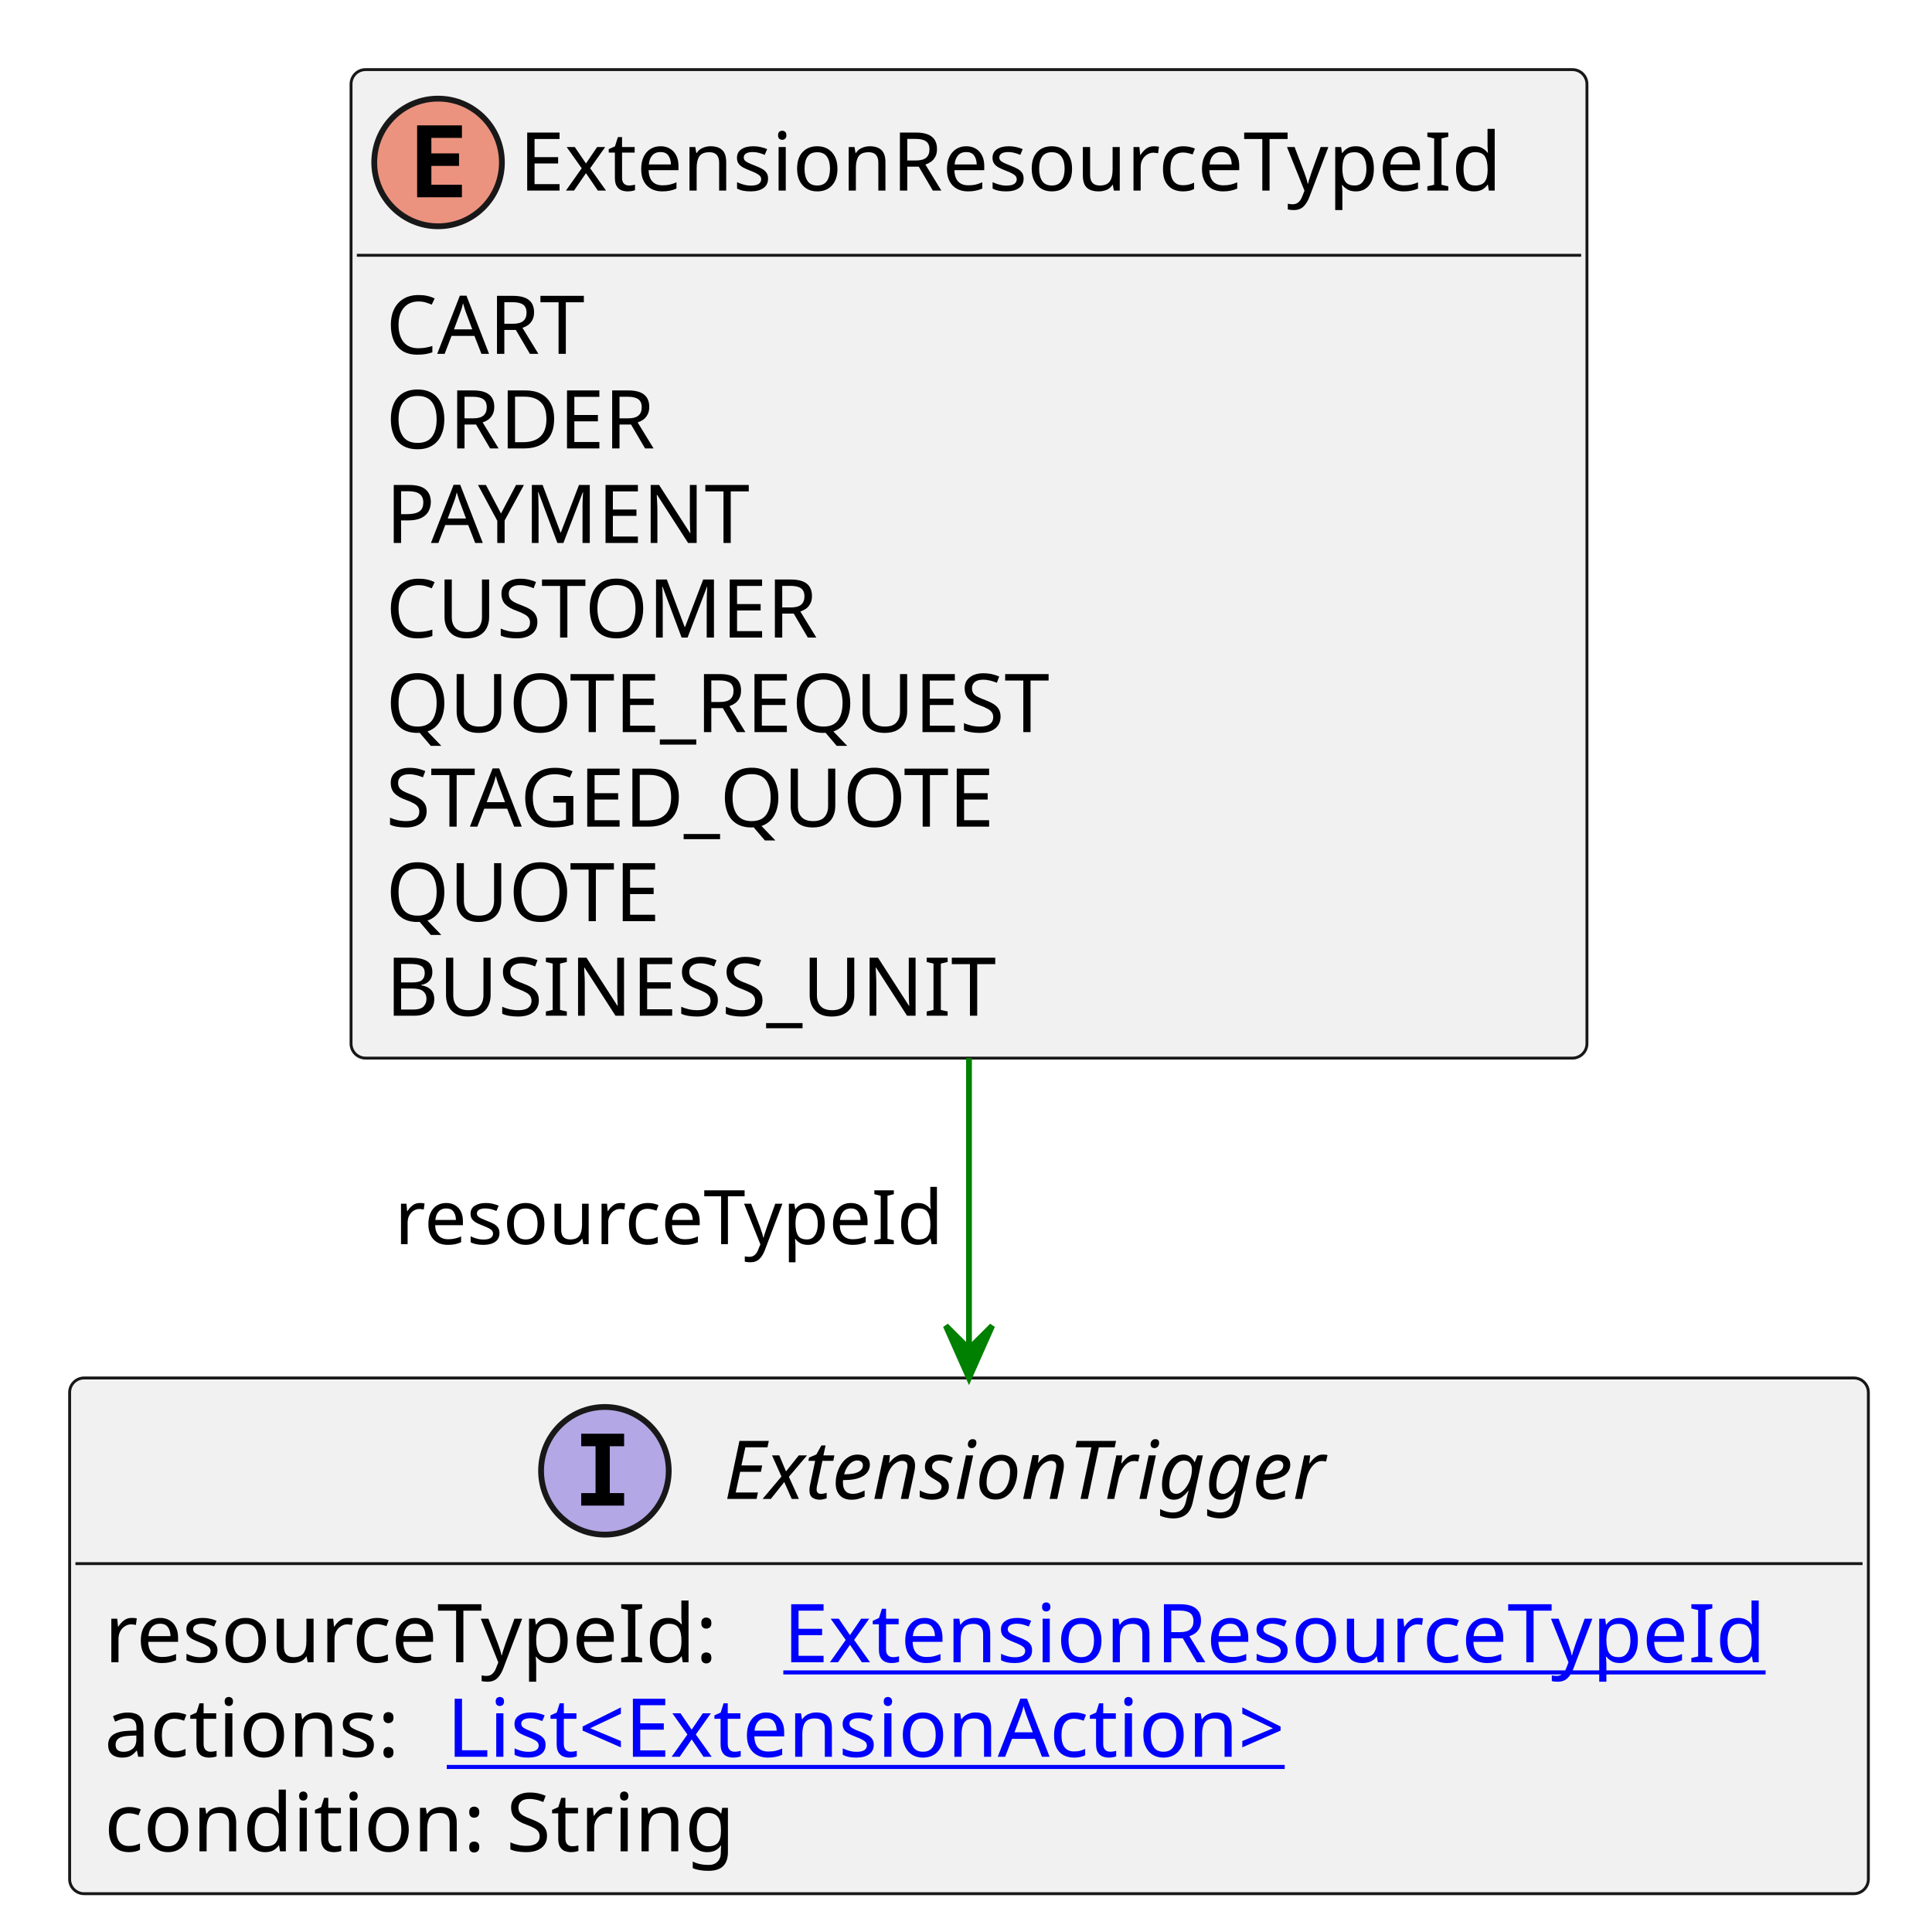
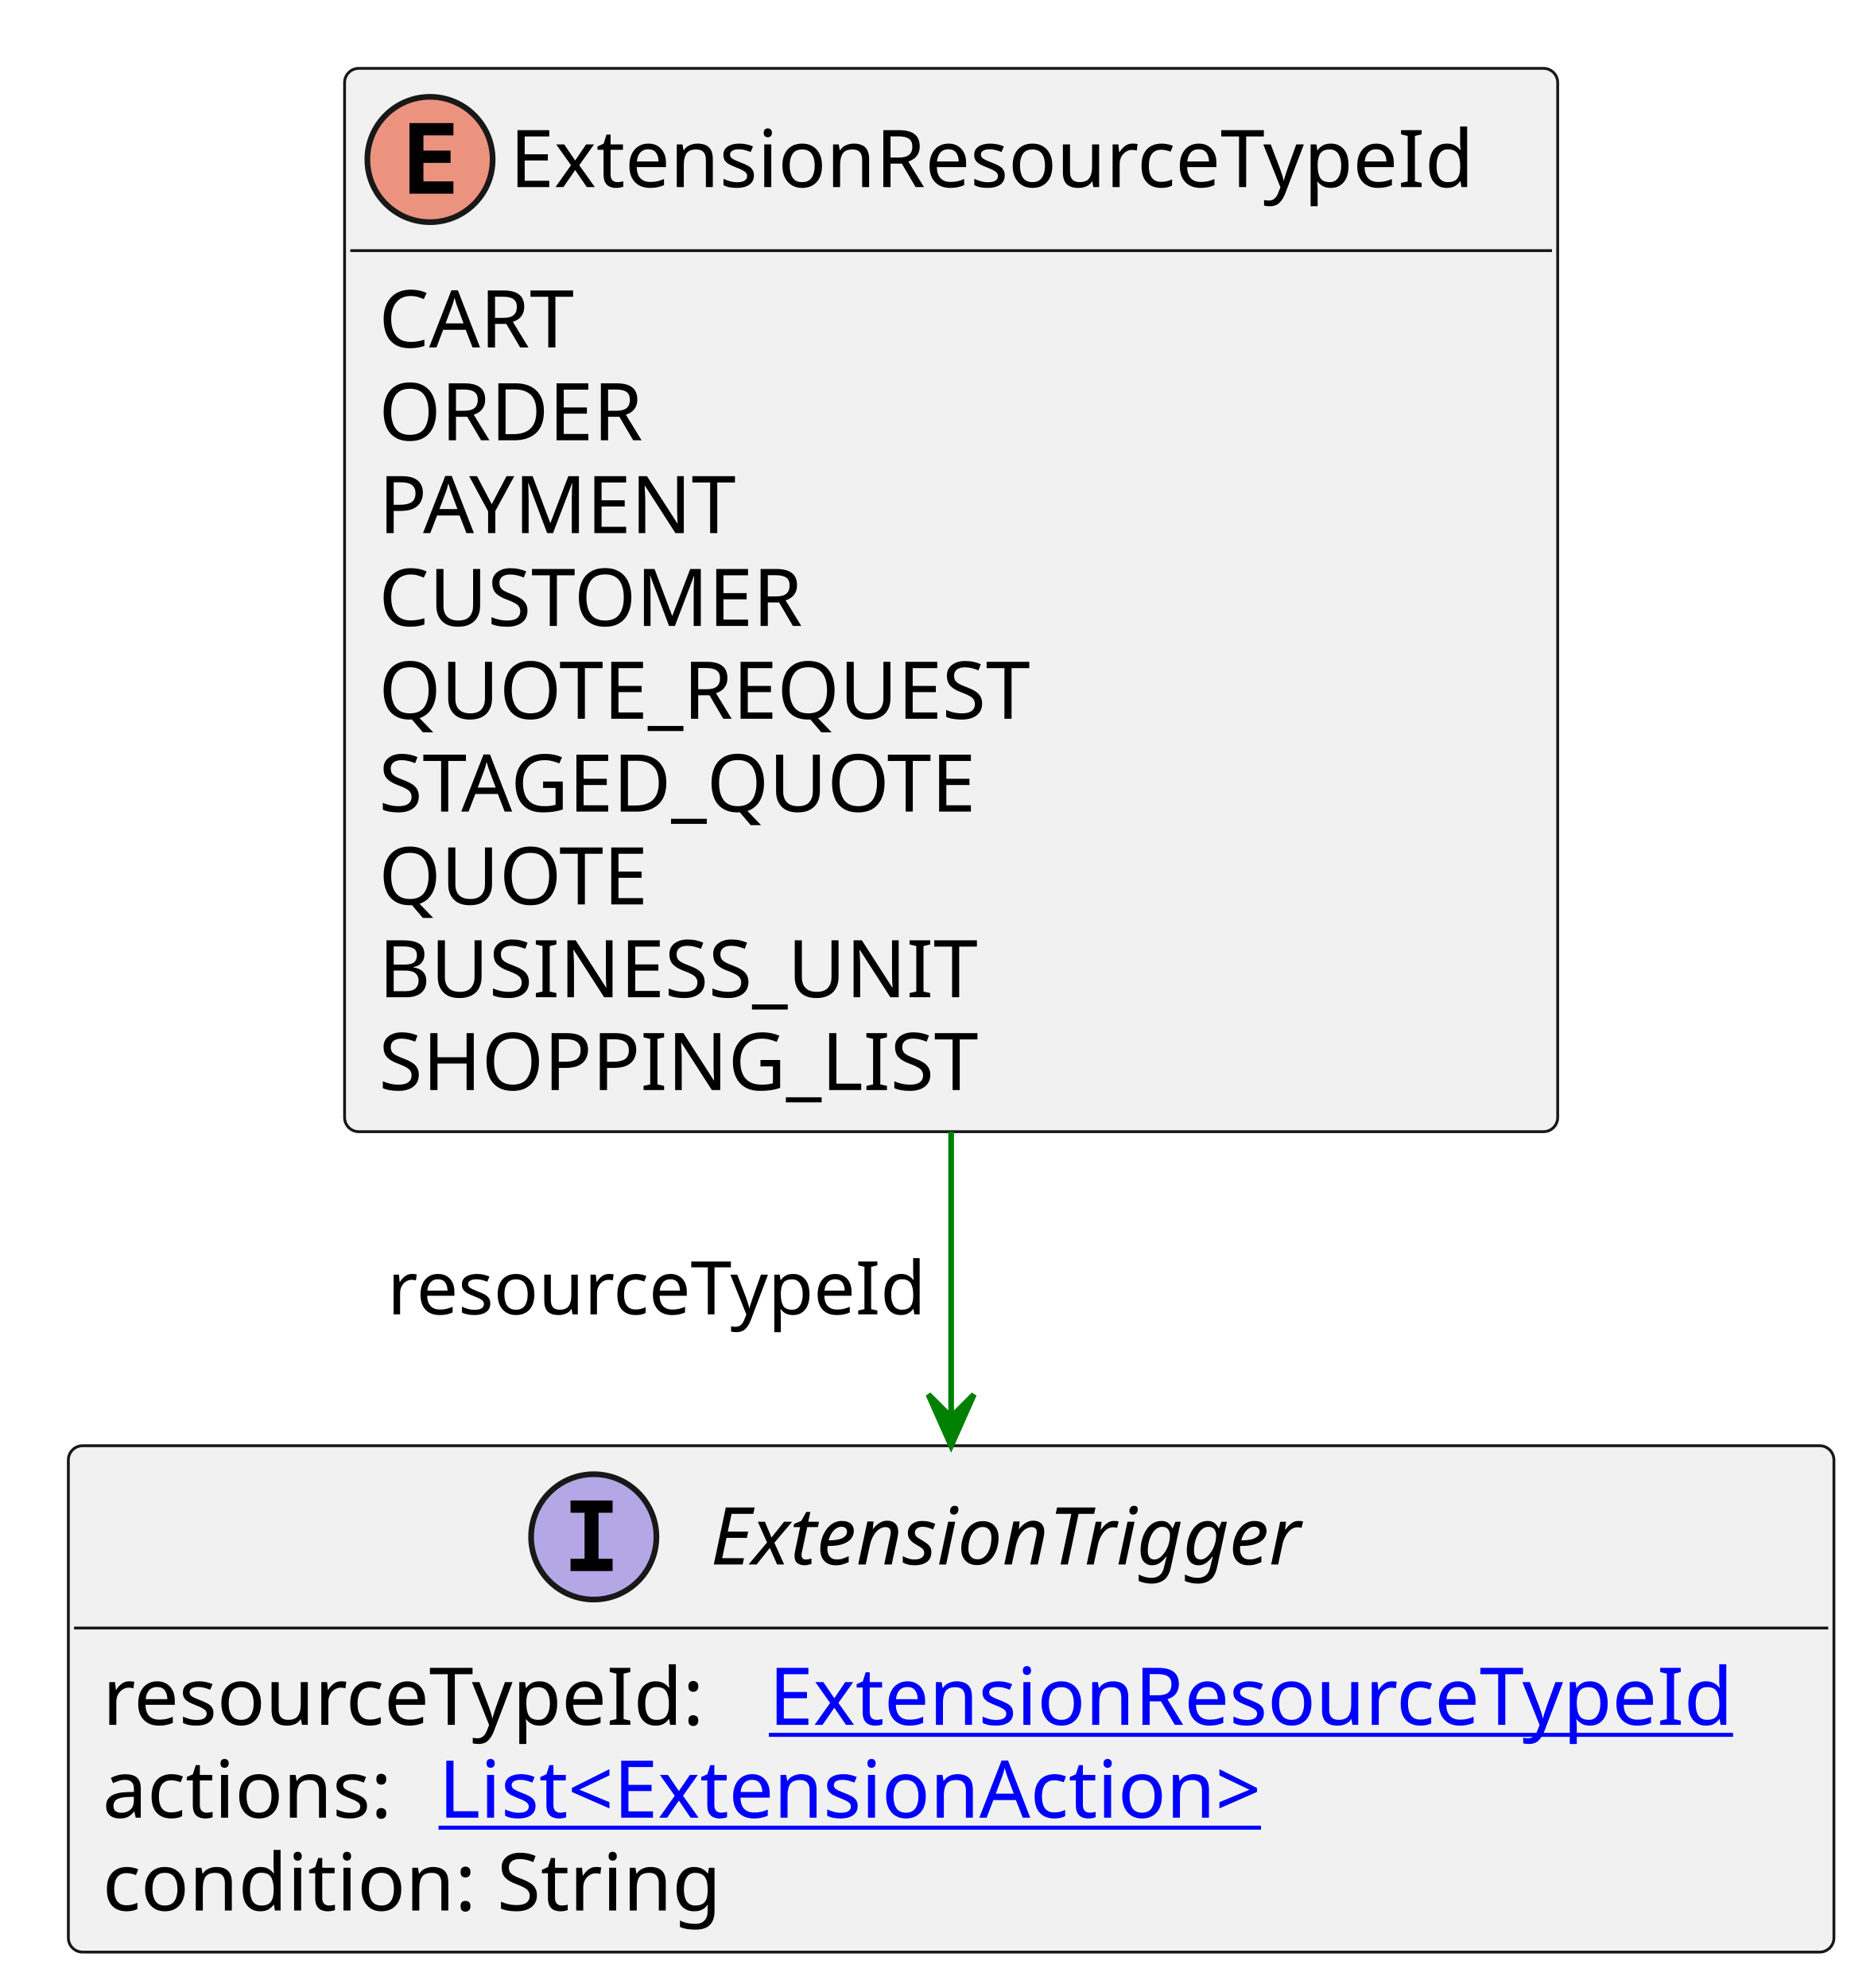
- <svg xmlns="http://www.w3.org/2000/svg" xmlns:xlink="http://www.w3.org/1999/xlink" contentStyleType="text/css" height="333px" preserveAspectRatio="none" style="width:329px;height:333px;background:#FFFFFF;" version="1.1" viewBox="0 0 329 333" width="329px" zoomAndPan="magnify">
+ <svg xmlns="http://www.w3.org/2000/svg" xmlns:xlink="http://www.w3.org/1999/xlink" contentStyleType="text/css" height="349px" preserveAspectRatio="none" style="width:329px;height:349px;background:#FFFFFF;" version="1.1" viewBox="0 0 329 349" width="329px" zoomAndPan="magnify">
  <defs />
  <g>
    <g id="elem_ExtensionResourceTypeId">
-       <rect codeLine="3" fill="#F1F1F1" height="170.375" id="ExtensionResourceTypeId" rx="2.5" ry="2.5" style="stroke:#181818;stroke-width:0.5;" width="213" x="60.5" y="12" />
+       <rect codeLine="3" fill="#F1F1F1" height="186.672" id="ExtensionResourceTypeId" rx="2.5" ry="2.5" style="stroke:#181818;stroke-width:0.5;" width="213" x="60.5" y="12" />
      <ellipse cx="75.5" cy="28" fill="#EB937F" rx="11" ry="11" style="stroke:#181818;stroke-width:1.0;" />
      <path d="M79.609,34 L71.891,34 L71.891,21.609 L79.609,21.609 L79.609,23.766 L74.344,23.766 L74.344,26.438 L79.109,26.438 L79.109,28.594 L74.344,28.594 L74.344,31.844 L79.609,31.844 L79.609,34 Z " fill="#000000" />
      <text fill="#000000" font-family="sans-serif" font-size="14" lengthAdjust="spacing" textLength="181" x="89.5" y="32.847">ExtensionResourceTypeId</text>
      <line style="stroke:#181818;stroke-width:0.5;" x1="61.5" x2="272.5" y1="44" y2="44" />
      <text fill="#000000" font-family="sans-serif" font-size="14" lengthAdjust="spacing" textLength="38" x="66.5" y="60.995">CART</text>
      <text fill="#000000" font-family="sans-serif" font-size="14" lengthAdjust="spacing" textLength="51" x="66.5" y="77.292">ORDER</text>
      <text fill="#000000" font-family="sans-serif" font-size="14" lengthAdjust="spacing" textLength="67" x="66.5" y="93.589">PAYMENT</text>
      <text fill="#000000" font-family="sans-serif" font-size="14" lengthAdjust="spacing" textLength="80" x="66.5" y="109.886">CUSTOMER</text>
      <text fill="#000000" font-family="sans-serif" font-size="14" lengthAdjust="spacing" textLength="124" x="66.5" y="126.183">QUOTE_REQUEST</text>
      <text fill="#000000" font-family="sans-serif" font-size="14" lengthAdjust="spacing" textLength="115" x="66.5" y="142.48">STAGED_QUOTE</text>
      <text fill="#000000" font-family="sans-serif" font-size="14" lengthAdjust="spacing" textLength="50" x="66.5" y="158.776">QUOTE</text>
      <text fill="#000000" font-family="sans-serif" font-size="14" lengthAdjust="spacing" textLength="108" x="66.5" y="175.073">BUSINESS_UNIT</text>
+       <text fill="#000000" font-family="sans-serif" font-size="14" lengthAdjust="spacing" textLength="107" x="66.5" y="191.37">SHOPPING_LIST</text>
    </g>
    <a href="ExtensionTrigger.svg" target="_top" title="ExtensionTrigger.svg" xlink:actuate="onRequest" xlink:href="ExtensionTrigger.svg" xlink:show="new" xlink:title="ExtensionTrigger.svg" xlink:type="simple">
      <g id="elem_ExtensionTrigger">
-         <rect codeLine="13" fill="#F1F1F1" height="88.891" id="ExtensionTrigger" rx="2.5" ry="2.5" style="stroke:#181818;stroke-width:0.5;" width="310" x="12" y="237.508" />
-         <ellipse cx="104.25" cy="253.508" fill="#B4A7E5" rx="11" ry="11" style="stroke:#181818;stroke-width:1.0;" />
-         <path d="M100.172,249.273 L100.172,247.117 L107.562,247.117 L107.562,249.273 L105.094,249.273 L105.094,257.352 L107.562,257.352 L107.562,259.508 L100.172,259.508 L100.172,257.352 L102.641,257.352 L102.641,249.273 L100.172,249.273 Z " fill="#000000" />
-         <text fill="#000000" font-family="sans-serif" font-size="14" font-style="italic" lengthAdjust="spacing" textLength="117" x="124.75" y="258.354">ExtensionTrigger</text>
-         <line style="stroke:#181818;stroke-width:0.5;" x1="13" x2="321" y1="269.508" y2="269.508" />
-         <text fill="#000000" font-family="sans-serif" font-size="14" lengthAdjust="spacing" textLength="113" x="18" y="286.503">resourceTypeId:</text>
+         <rect codeLine="14" fill="#F1F1F1" height="88.891" id="ExtensionTrigger" rx="2.5" ry="2.5" style="stroke:#181818;stroke-width:0.5;" width="310" x="12" y="253.805" />
+         <ellipse cx="104.25" cy="269.805" fill="#B4A7E5" rx="11" ry="11" style="stroke:#181818;stroke-width:1.0;" />
+         <path d="M100.172,265.57 L100.172,263.414 L107.562,263.414 L107.562,265.57 L105.094,265.57 L105.094,273.648 L107.562,273.648 L107.562,275.805 L100.172,275.805 L100.172,273.648 L102.641,273.648 L102.641,265.57 L100.172,265.57 Z " fill="#000000" />
+         <text fill="#000000" font-family="sans-serif" font-size="14" font-style="italic" lengthAdjust="spacing" textLength="117" x="124.75" y="274.651">ExtensionTrigger</text>
+         <line style="stroke:#181818;stroke-width:0.5;" x1="13" x2="321" y1="285.805" y2="285.805" />
+         <text fill="#000000" font-family="sans-serif" font-size="14" lengthAdjust="spacing" textLength="113" x="18" y="302.8">resourceTypeId:</text>
        <a href="ExtensionResourceTypeId.svg" target="_top" title="ExtensionResourceTypeId.svg" xlink:actuate="onRequest" xlink:href="ExtensionResourceTypeId.svg" xlink:show="new" xlink:title="ExtensionResourceTypeId.svg" xlink:type="simple">
-           <text fill="#0000FF" font-family="sans-serif" font-size="14" lengthAdjust="spacing" text-decoration="underline" textLength="181" x="135" y="286.503">ExtensionResourceTypeId</text>
+           <text fill="#0000FF" font-family="sans-serif" font-size="14" lengthAdjust="spacing" text-decoration="underline" textLength="181" x="135" y="302.8">ExtensionResourceTypeId</text>
        </a>
-         <text fill="#000000" font-family="sans-serif" font-size="14" lengthAdjust="spacing" textLength="55" x="18" y="302.8">actions:</text>
+         <text fill="#000000" font-family="sans-serif" font-size="14" lengthAdjust="spacing" textLength="55" x="18" y="319.097">actions:</text>
        <a href="ExtensionAction.svg" target="_top" title="ExtensionAction.svg" xlink:actuate="onRequest" xlink:href="ExtensionAction.svg" xlink:show="new" xlink:title="ExtensionAction.svg" xlink:type="simple">
-           <text fill="#0000FF" font-family="sans-serif" font-size="14" lengthAdjust="spacing" text-decoration="underline" textLength="158" x="77" y="302.8">List&lt;ExtensionAction&gt;</text>
+           <text fill="#0000FF" font-family="sans-serif" font-size="14" lengthAdjust="spacing" text-decoration="underline" textLength="158" x="77" y="319.097">List&lt;ExtensionAction&gt;</text>
        </a>
-         <text fill="#000000" font-family="sans-serif" font-size="14" lengthAdjust="spacing" textLength="113" x="18" y="319.097">condition: String</text>
+         <text fill="#000000" font-family="sans-serif" font-size="14" lengthAdjust="spacing" textLength="113" x="18" y="335.394">condition: String</text>
      </g>
    </a>
-     <line style="stroke:#008000;stroke-width:1.0;" x1="167" x2="167" y1="182.375" y2="237.508" />
-     <polygon fill="#008000" points="167,237.508,171,228.508,167,232.508,163,228.508,167,237.508" style="stroke:#008000;stroke-width:1.0;" />
-     <text fill="#000000" font-family="sans-serif" font-size="13" lengthAdjust="spacing" textLength="97" x="68" y="214.442">resourceTypeId</text>
+     <line style="stroke:#008000;stroke-width:1.0;" x1="167" x2="167" y1="198.672" y2="253.805" />
+     <polygon fill="#008000" points="167,253.805,171,244.805,167,248.805,163,244.805,167,253.805" style="stroke:#008000;stroke-width:1.0;" />
+     <text fill="#000000" font-family="sans-serif" font-size="13" lengthAdjust="spacing" textLength="97" x="68" y="230.739">resourceTypeId</text>
  </g>
</svg>
